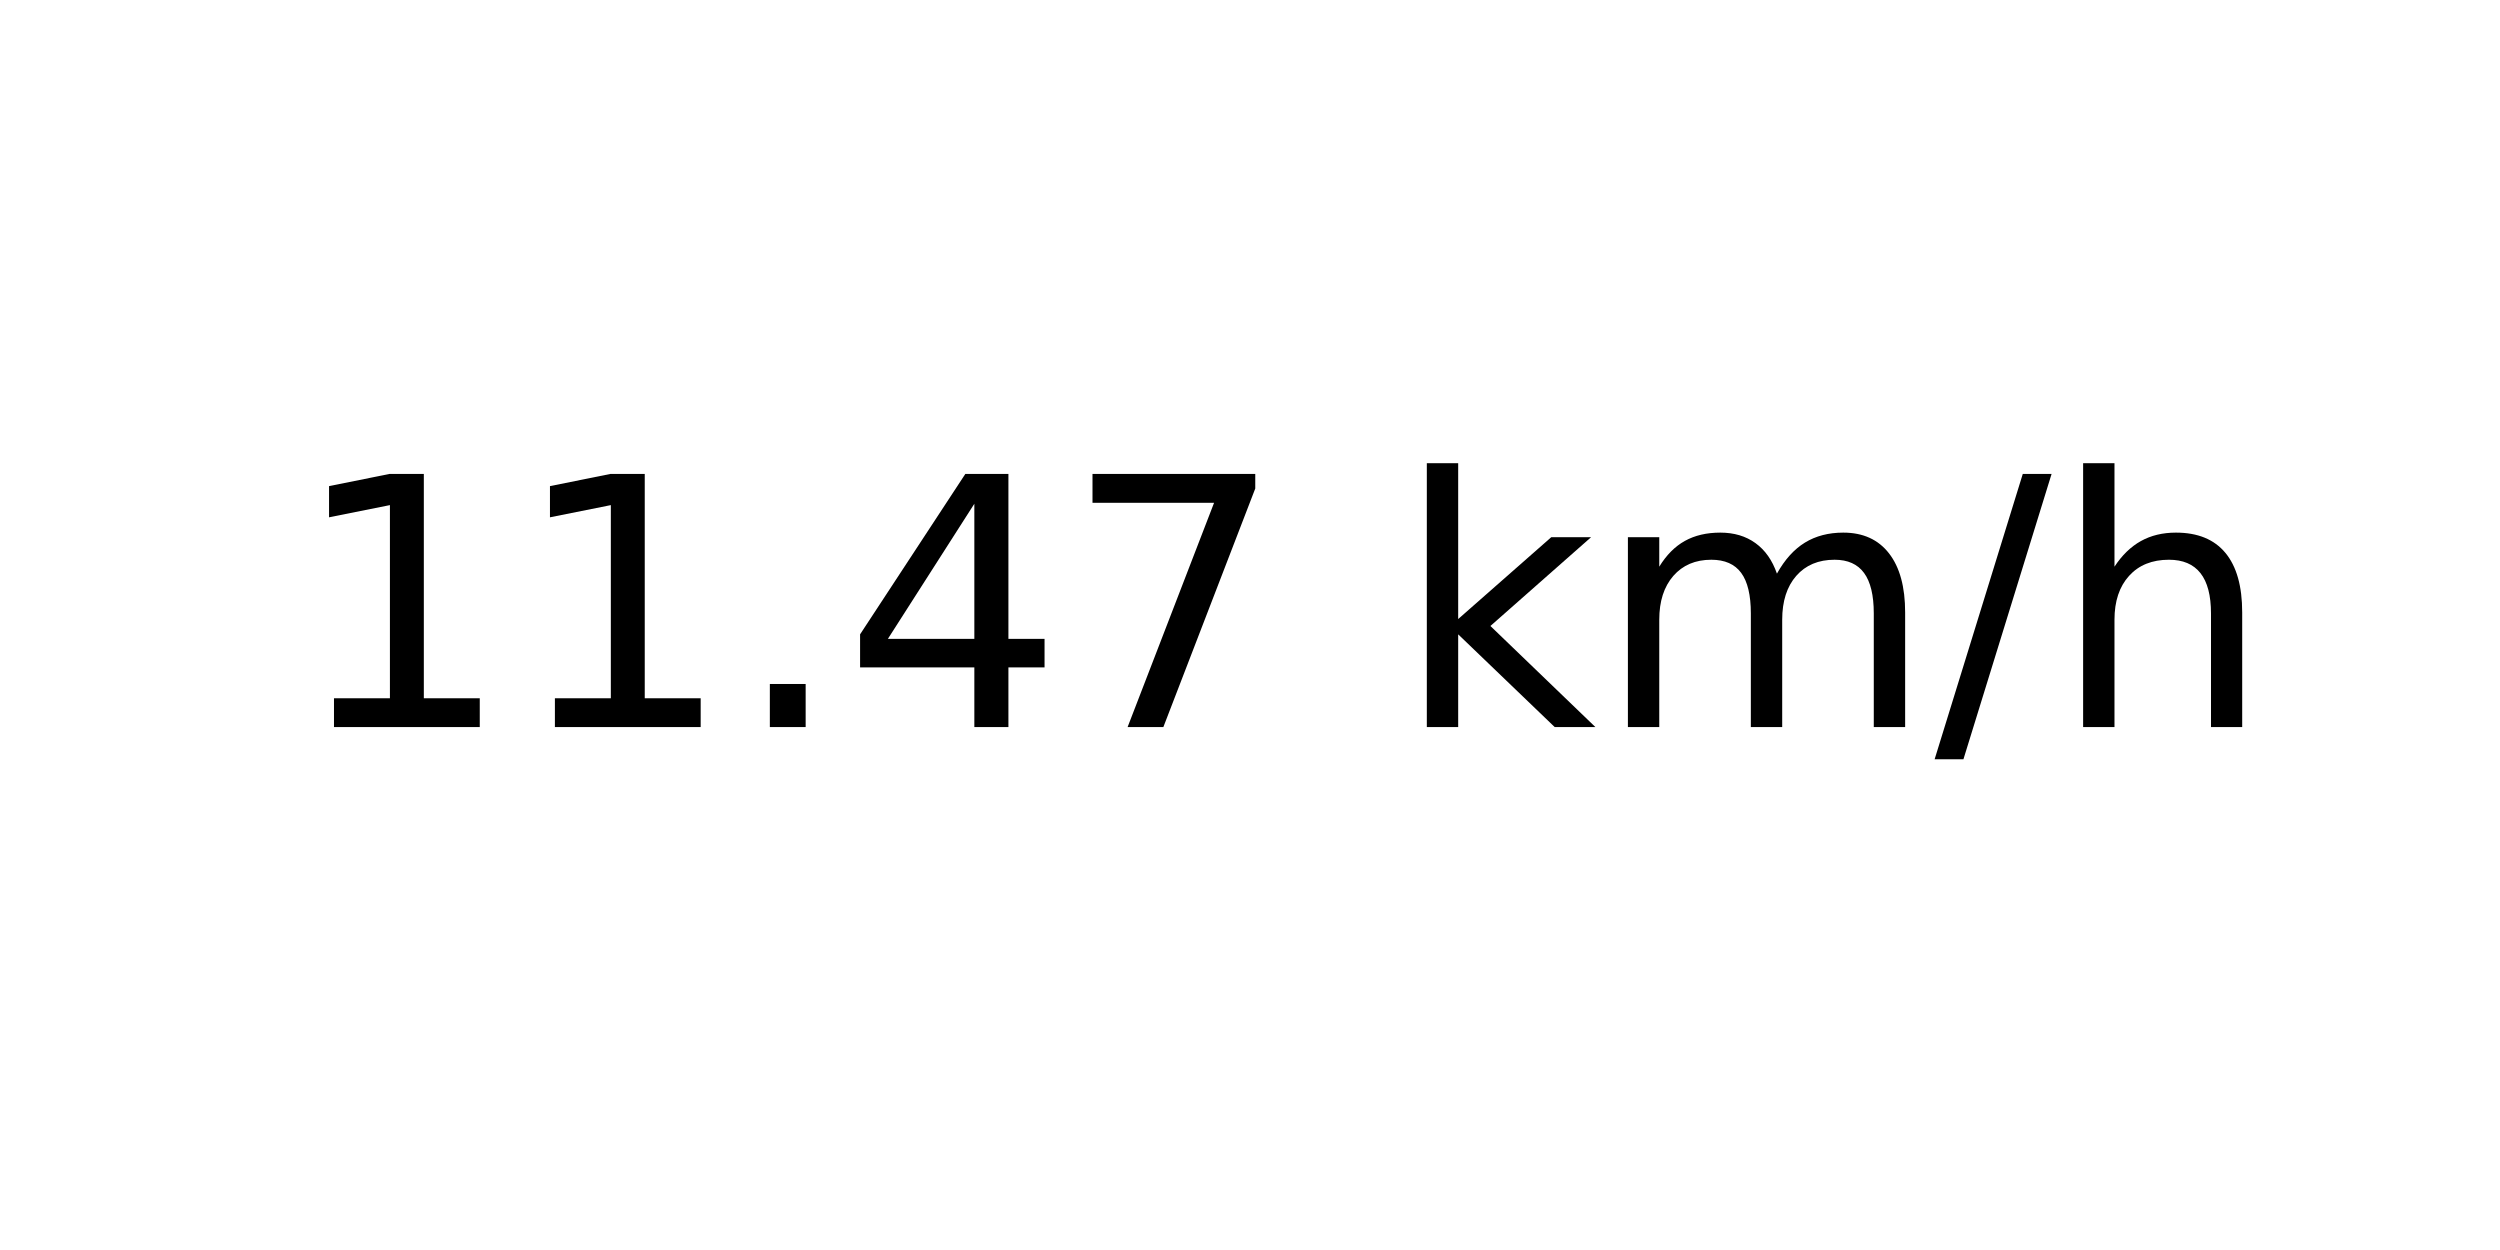
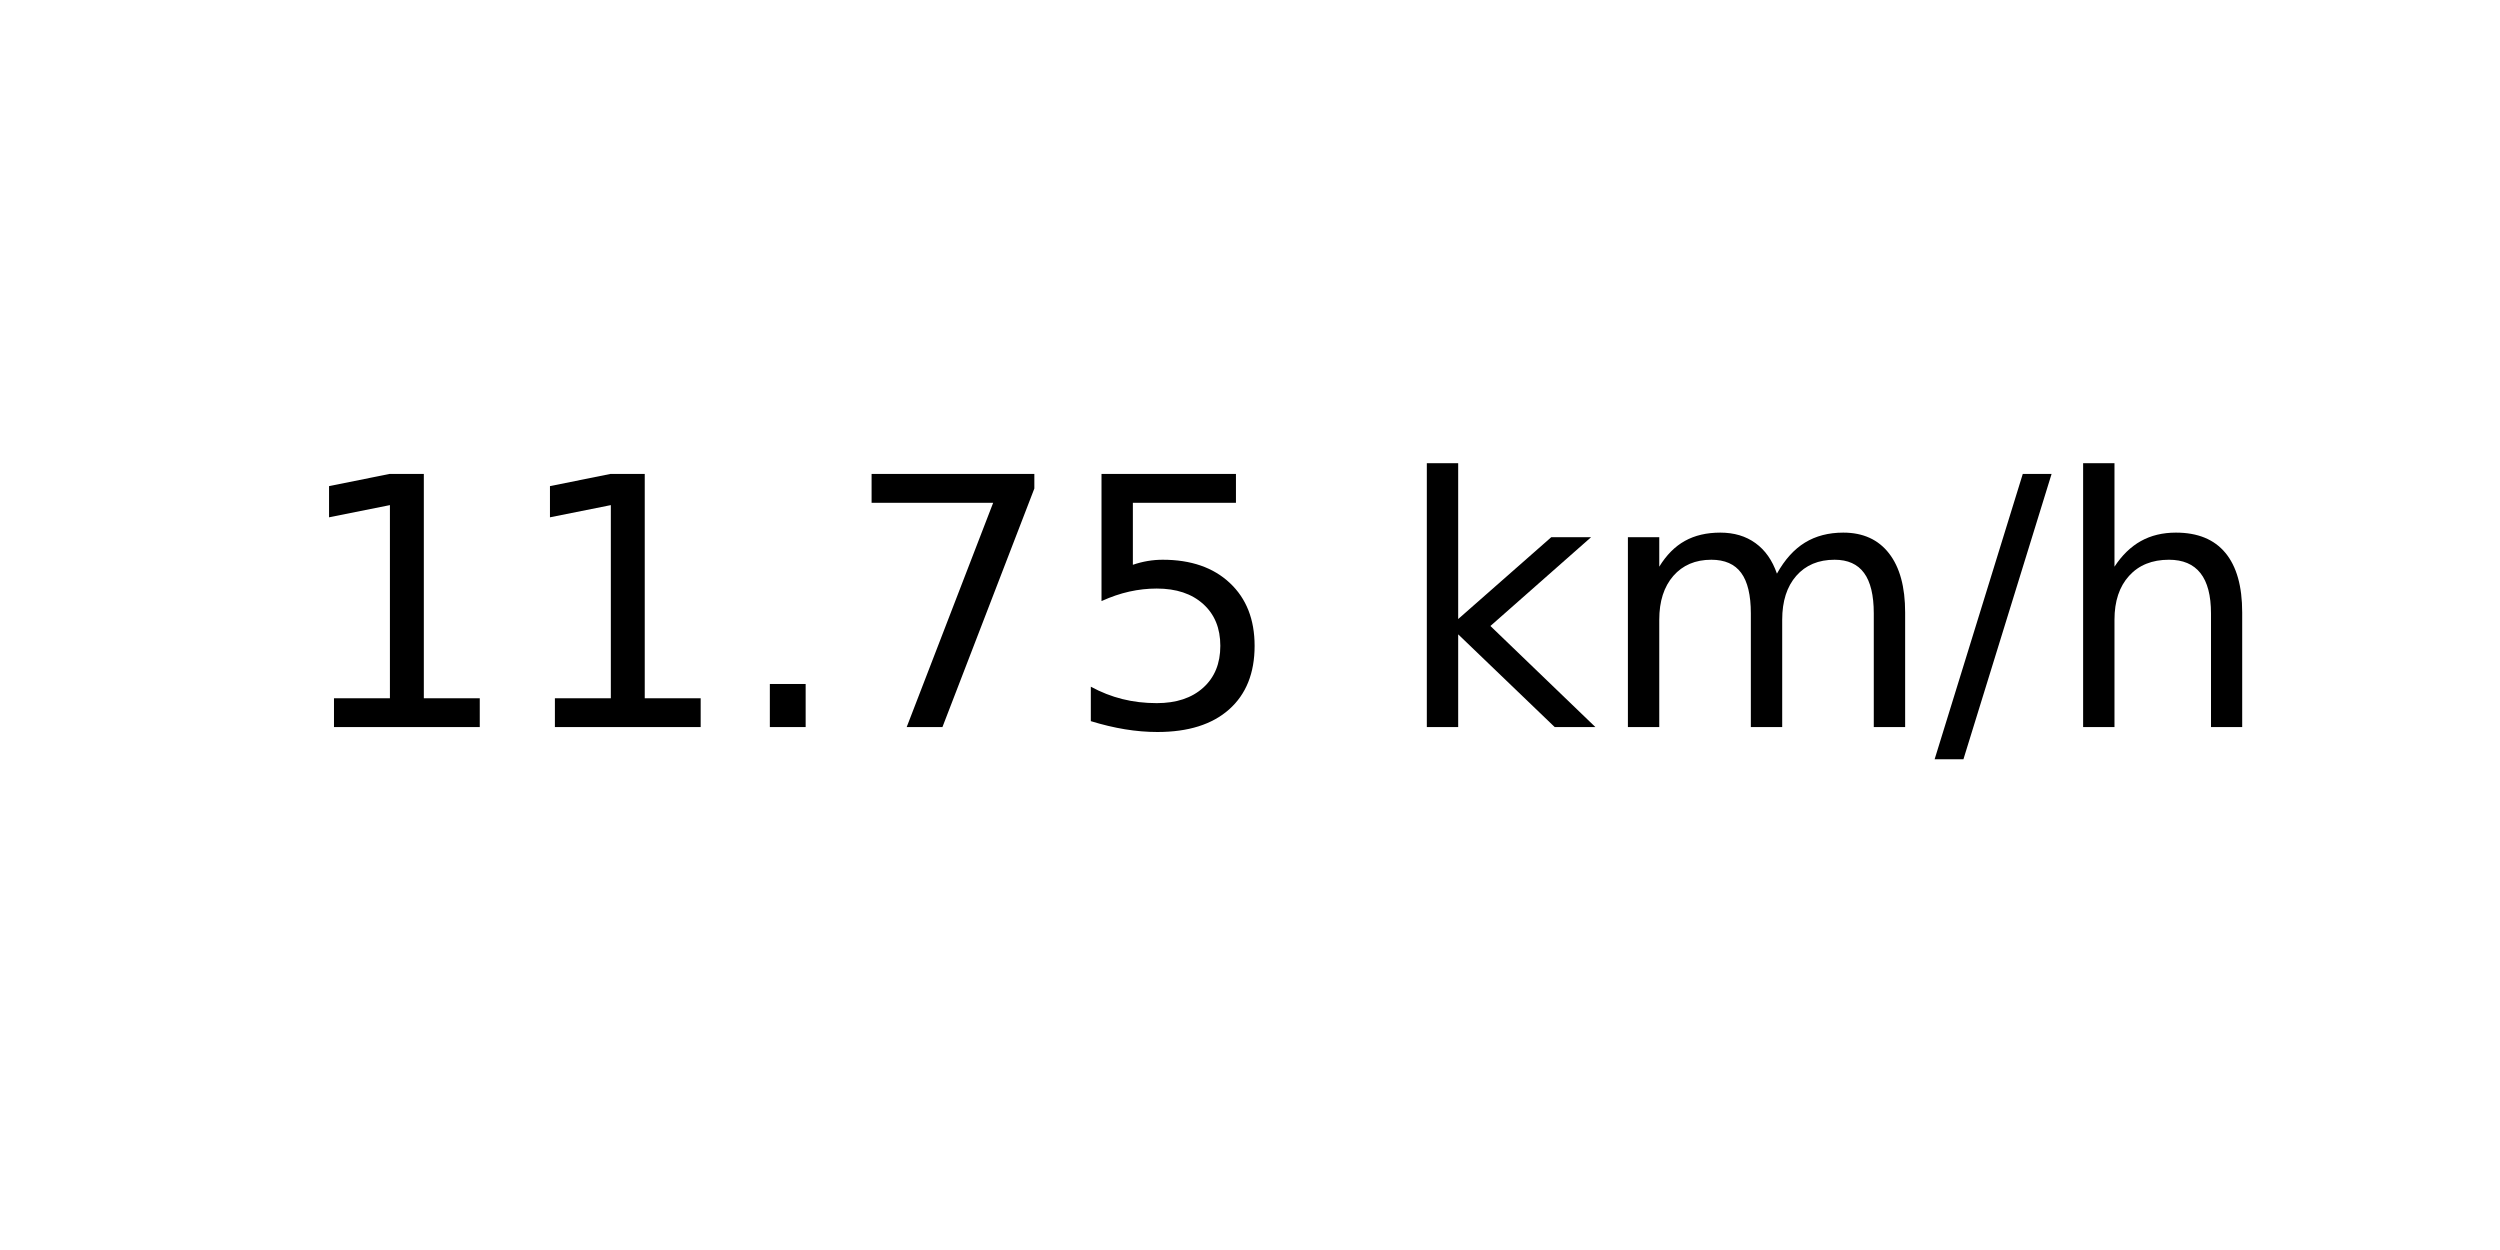
<svg xmlns="http://www.w3.org/2000/svg" xmlns:xlink="http://www.w3.org/1999/xlink" width="72pt" height="36pt" viewBox="0 0 72 36" version="1.1">
  <defs>
    <style type="text/css">*{stroke-linejoin: round; stroke-linecap: butt}</style>
  </defs>
  <g id="figure_1">
    <g id="axes_1">
      <g id="text_1">
        <g transform="translate(8.378125 20.93937) scale(0.1 -0.1)">
          <defs>
            <path id="DejaVuSans-31" d="M 794 531  L 1825 531  L 1825 4091  L 703 3866  L 703 4441  L 1819 4666  L 2450 4666  L 2450 531  L 3481 531  L 3481 0  L 794 0  L 794 531  z " transform="scale(0.015625)" />
            <path id="DejaVuSans-2e" d="M 684 794  L 1344 794  L 1344 0  L 684 0  L 684 794  z " transform="scale(0.015625)" />
-             <path id="DejaVuSans-34" d="M 2419 4116  L 825 1625  L 2419 1625  L 2419 4116  z M 2253 4666  L 3047 4666  L 3047 1625  L 3713 1625  L 3713 1100  L 3047 1100  L 3047 0  L 2419 0  L 2419 1100  L 313 1100  L 313 1709  L 2253 4666  z " transform="scale(0.015625)" />
            <path id="DejaVuSans-37" d="M 525 4666  L 3525 4666  L 3525 4397  L 1831 0  L 1172 0  L 2766 4134  L 525 4134  L 525 4666  z " transform="scale(0.015625)" />
+             <path id="DejaVuSans-35" d="M 691 4666  L 3169 4666  L 3169 4134  L 1269 4134  L 1269 2991  Q 1406 3038 1543 3061  Q 1681 3084 1819 3084  Q 2600 3084 3056 2656  Q 3513 2228 3513 1497  Q 3513 744 3044 326  Q 2575 -91 1722 -91  Q 1428 -91 1123 -41  Q 819 9 494 109  L 494 744  Q 775 591 1075 516  Q 1375 441 1709 441  Q 2250 441 2565 725  Q 2881 1009 2881 1497  Q 2881 1984 2565 2268  Q 2250 2553 1709 2553  Q 1456 2553 1204 2497  Q 953 2441 691 2322  L 691 4666  z " transform="scale(0.015625)" />
            <path id="DejaVuSans-20" transform="scale(0.015625)" />
            <path id="DejaVuSans-6b" d="M 581 4863  L 1159 4863  L 1159 1991  L 2875 3500  L 3609 3500  L 1753 1863  L 3688 0  L 2938 0  L 1159 1709  L 1159 0  L 581 0  L 581 4863  z " transform="scale(0.015625)" />
            <path id="DejaVuSans-6d" d="M 3328 2828  Q 3544 3216 3844 3400  Q 4144 3584 4550 3584  Q 5097 3584 5394 3201  Q 5691 2819 5691 2113  L 5691 0  L 5113 0  L 5113 2094  Q 5113 2597 4934 2840  Q 4756 3084 4391 3084  Q 3944 3084 3684 2787  Q 3425 2491 3425 1978  L 3425 0  L 2847 0  L 2847 2094  Q 2847 2600 2669 2842  Q 2491 3084 2119 3084  Q 1678 3084 1418 2786  Q 1159 2488 1159 1978  L 1159 0  L 581 0  L 581 3500  L 1159 3500  L 1159 2956  Q 1356 3278 1631 3431  Q 1906 3584 2284 3584  Q 2666 3584 2933 3390  Q 3200 3197 3328 2828  z " transform="scale(0.015625)" />
            <path id="DejaVuSans-2f" d="M 1625 4666  L 2156 4666  L 531 -594  L 0 -594  L 1625 4666  z " transform="scale(0.015625)" />
            <path id="DejaVuSans-68" d="M 3513 2113  L 3513 0  L 2938 0  L 2938 2094  Q 2938 2591 2744 2837  Q 2550 3084 2163 3084  Q 1697 3084 1428 2787  Q 1159 2491 1159 1978  L 1159 0  L 581 0  L 581 4863  L 1159 4863  L 1159 2956  Q 1366 3272 1645 3428  Q 1925 3584 2291 3584  Q 2894 3584 3203 3211  Q 3513 2838 3513 2113  z " transform="scale(0.015625)" />
          </defs>
          <use xlink:href="#DejaVuSans-31" />
          <use xlink:href="#DejaVuSans-31" x="63.623" />
          <use xlink:href="#DejaVuSans-2e" x="127.246" />
-           <use xlink:href="#DejaVuSans-34" x="159.033" />
-           <use xlink:href="#DejaVuSans-37" x="222.656" />
+           <use xlink:href="#DejaVuSans-37" x="159.033" />
+           <use xlink:href="#DejaVuSans-35" x="222.656" />
          <use xlink:href="#DejaVuSans-20" x="286.279" />
          <use xlink:href="#DejaVuSans-6b" x="318.066" />
          <use xlink:href="#DejaVuSans-6d" x="375.977" />
          <use xlink:href="#DejaVuSans-2f" x="473.389" />
          <use xlink:href="#DejaVuSans-68" x="507.08" />
        </g>
      </g>
    </g>
  </g>
</svg>
